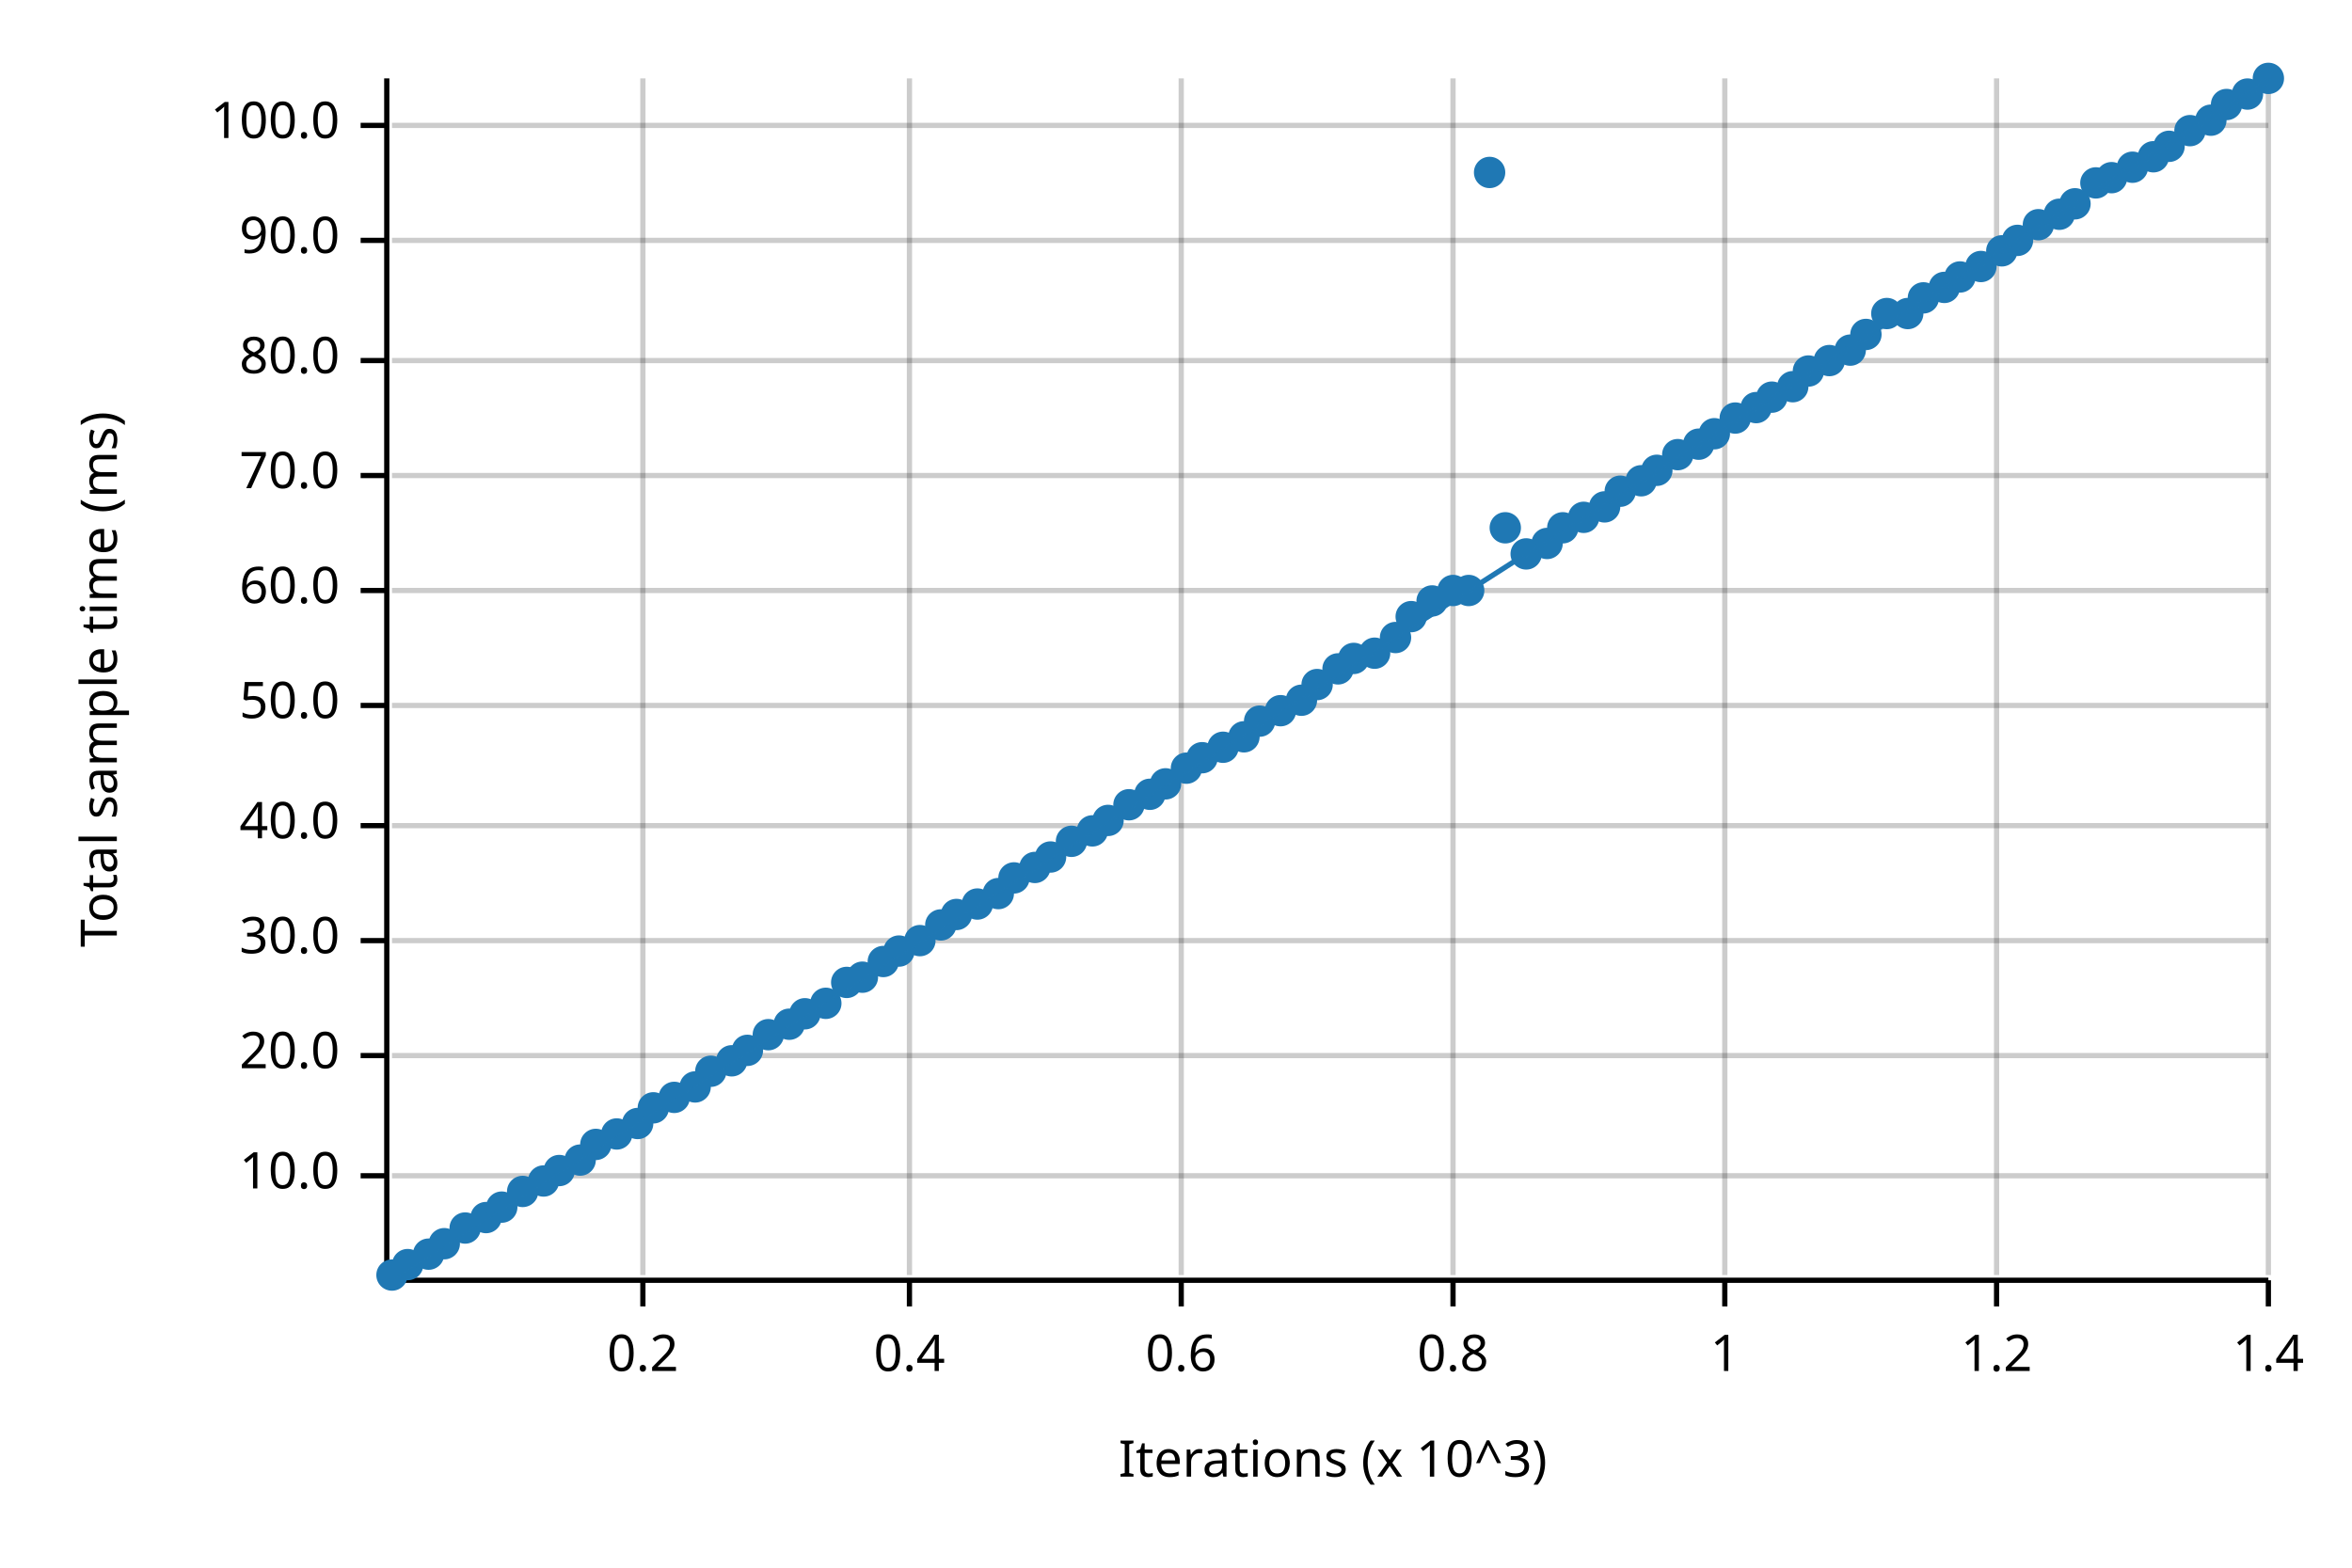
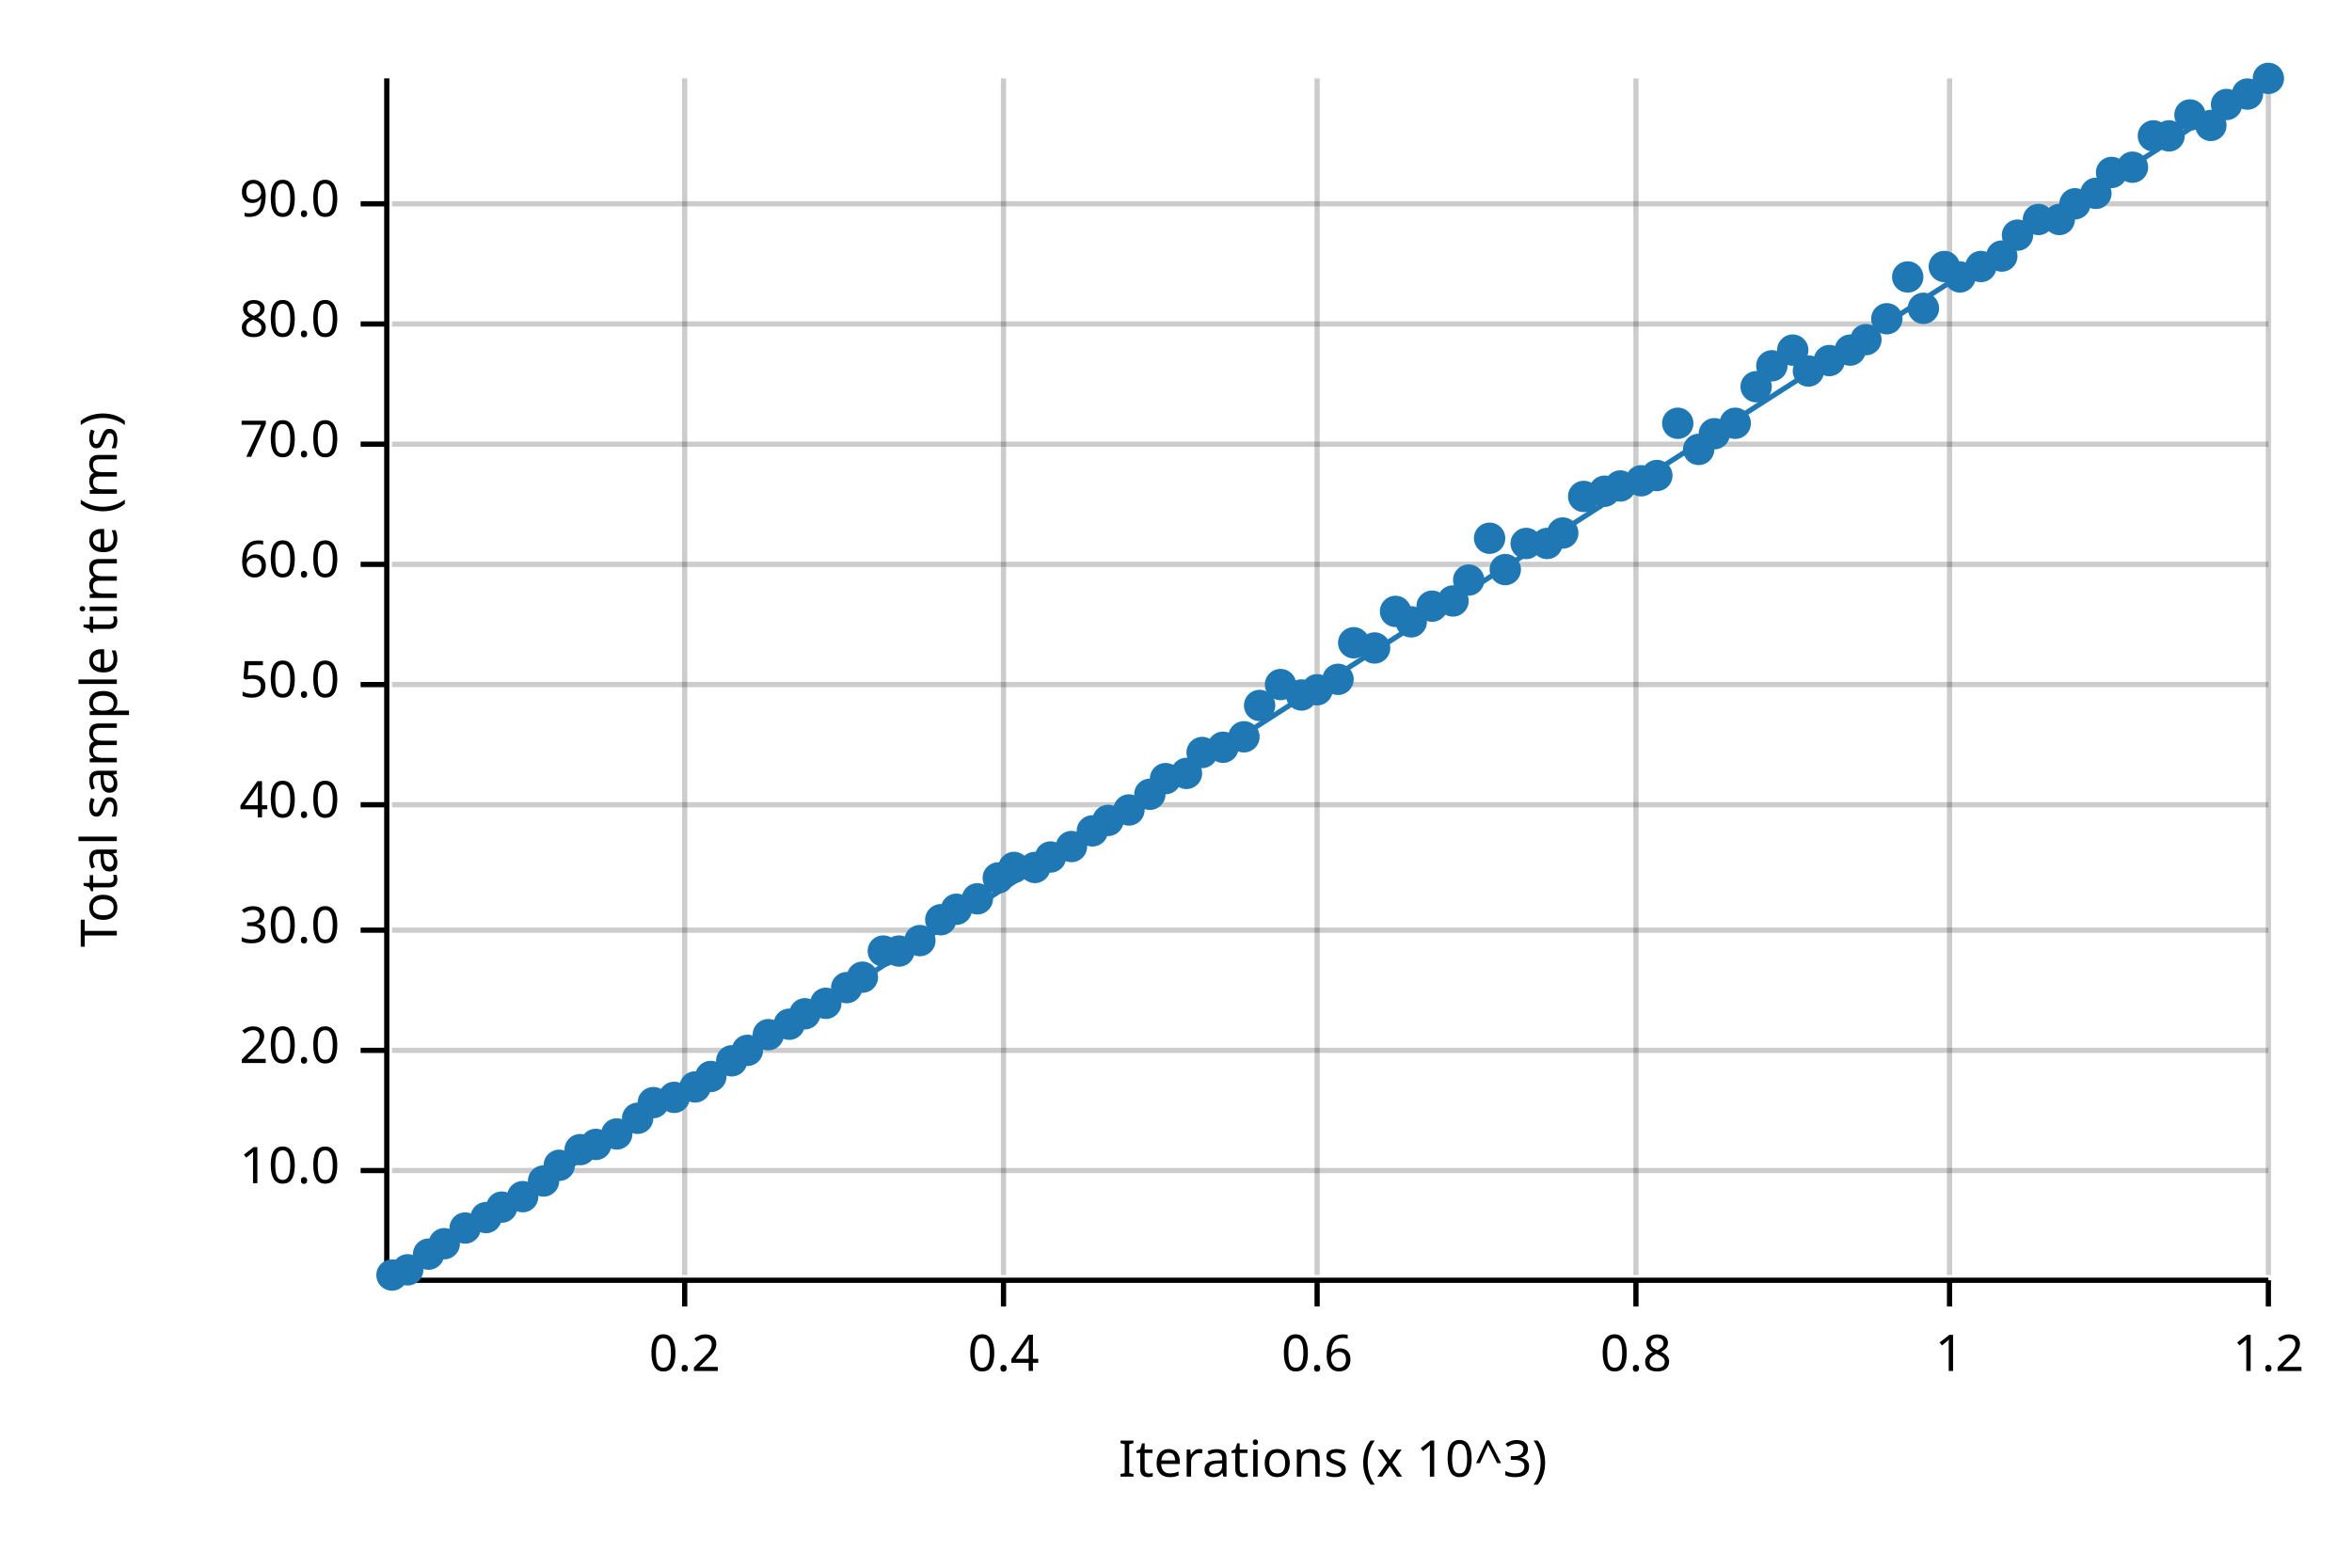
<svg xmlns="http://www.w3.org/2000/svg" width="450" height="300" viewBox="0 0 450 300">
  <text x="15" y="130" dy="0.76em" text-anchor="middle" font-family="sans-serif" font-size="9.677" opacity="1" fill="#000000" transform="rotate(270, 15, 130)">
Total sample time (ms)
</text>
  <text x="255" y="285" dy="-0.5ex" text-anchor="middle" font-family="sans-serif" font-size="9.677" opacity="1" fill="#000000">
Iterations (x 10^3)
</text>
-   <line opacity="0.2" stroke="#000000" stroke-width="1" x1="123" y1="244" x2="123" y2="15" />
-   <line opacity="0.2" stroke="#000000" stroke-width="1" x1="174" y1="244" x2="174" y2="15" />
-   <line opacity="0.2" stroke="#000000" stroke-width="1" x1="226" y1="244" x2="226" y2="15" />
-   <line opacity="0.2" stroke="#000000" stroke-width="1" x1="278" y1="244" x2="278" y2="15" />
-   <line opacity="0.2" stroke="#000000" stroke-width="1" x1="330" y1="244" x2="330" y2="15" />
-   <line opacity="0.2" stroke="#000000" stroke-width="1" x1="382" y1="244" x2="382" y2="15" />
+   <line opacity="0.2" stroke="#000000" stroke-width="1" x1="131" y1="244" x2="131" y2="15" />
+   <line opacity="0.2" stroke="#000000" stroke-width="1" x1="192" y1="244" x2="192" y2="15" />
+   <line opacity="0.2" stroke="#000000" stroke-width="1" x1="252" y1="244" x2="252" y2="15" />
+   <line opacity="0.2" stroke="#000000" stroke-width="1" x1="313" y1="244" x2="313" y2="15" />
+   <line opacity="0.2" stroke="#000000" stroke-width="1" x1="373" y1="244" x2="373" y2="15" />
  <line opacity="0.2" stroke="#000000" stroke-width="1" x1="434" y1="244" x2="434" y2="15" />
-   <line opacity="0.2" stroke="#000000" stroke-width="1" x1="75" y1="225" x2="434" y2="225" />
-   <line opacity="0.2" stroke="#000000" stroke-width="1" x1="75" y1="202" x2="434" y2="202" />
-   <line opacity="0.2" stroke="#000000" stroke-width="1" x1="75" y1="180" x2="434" y2="180" />
-   <line opacity="0.2" stroke="#000000" stroke-width="1" x1="75" y1="158" x2="434" y2="158" />
-   <line opacity="0.2" stroke="#000000" stroke-width="1" x1="75" y1="135" x2="434" y2="135" />
-   <line opacity="0.2" stroke="#000000" stroke-width="1" x1="75" y1="113" x2="434" y2="113" />
-   <line opacity="0.2" stroke="#000000" stroke-width="1" x1="75" y1="91" x2="434" y2="91" />
-   <line opacity="0.2" stroke="#000000" stroke-width="1" x1="75" y1="69" x2="434" y2="69" />
-   <line opacity="0.2" stroke="#000000" stroke-width="1" x1="75" y1="46" x2="434" y2="46" />
-   <line opacity="0.2" stroke="#000000" stroke-width="1" x1="75" y1="24" x2="434" y2="24" />
+   <line opacity="0.2" stroke="#000000" stroke-width="1" x1="75" y1="224" x2="434" y2="224" />
+   <line opacity="0.2" stroke="#000000" stroke-width="1" x1="75" y1="201" x2="434" y2="201" />
+   <line opacity="0.2" stroke="#000000" stroke-width="1" x1="75" y1="178" x2="434" y2="178" />
+   <line opacity="0.2" stroke="#000000" stroke-width="1" x1="75" y1="154" x2="434" y2="154" />
+   <line opacity="0.2" stroke="#000000" stroke-width="1" x1="75" y1="131" x2="434" y2="131" />
+   <line opacity="0.2" stroke="#000000" stroke-width="1" x1="75" y1="108" x2="434" y2="108" />
+   <line opacity="0.2" stroke="#000000" stroke-width="1" x1="75" y1="85" x2="434" y2="85" />
+   <line opacity="0.2" stroke="#000000" stroke-width="1" x1="75" y1="62" x2="434" y2="62" />
+   <line opacity="0.2" stroke="#000000" stroke-width="1" x1="75" y1="39" x2="434" y2="39" />
  <polyline fill="none" opacity="1" stroke="#000000" stroke-width="1" points="74,15 74,244 " />
-   <text x="65" y="225" dy="0.5ex" text-anchor="end" font-family="sans-serif" font-size="9.677" opacity="1" fill="#000000">
+   <text x="65" y="224" dy="0.5ex" text-anchor="end" font-family="sans-serif" font-size="9.677" opacity="1" fill="#000000">
10.0
</text>
-   <polyline fill="none" opacity="1" stroke="#000000" stroke-width="1" points="69,225 74,225 " />
-   <text x="65" y="202" dy="0.5ex" text-anchor="end" font-family="sans-serif" font-size="9.677" opacity="1" fill="#000000">
+   <polyline fill="none" opacity="1" stroke="#000000" stroke-width="1" points="69,224 74,224 " />
+   <text x="65" y="201" dy="0.5ex" text-anchor="end" font-family="sans-serif" font-size="9.677" opacity="1" fill="#000000">
20.0
</text>
-   <polyline fill="none" opacity="1" stroke="#000000" stroke-width="1" points="69,202 74,202 " />
-   <text x="65" y="180" dy="0.5ex" text-anchor="end" font-family="sans-serif" font-size="9.677" opacity="1" fill="#000000">
+   <polyline fill="none" opacity="1" stroke="#000000" stroke-width="1" points="69,201 74,201 " />
+   <text x="65" y="178" dy="0.5ex" text-anchor="end" font-family="sans-serif" font-size="9.677" opacity="1" fill="#000000">
30.0
</text>
-   <polyline fill="none" opacity="1" stroke="#000000" stroke-width="1" points="69,180 74,180 " />
-   <text x="65" y="158" dy="0.5ex" text-anchor="end" font-family="sans-serif" font-size="9.677" opacity="1" fill="#000000">
+   <polyline fill="none" opacity="1" stroke="#000000" stroke-width="1" points="69,178 74,178 " />
+   <text x="65" y="154" dy="0.5ex" text-anchor="end" font-family="sans-serif" font-size="9.677" opacity="1" fill="#000000">
40.0
</text>
-   <polyline fill="none" opacity="1" stroke="#000000" stroke-width="1" points="69,158 74,158 " />
-   <text x="65" y="135" dy="0.5ex" text-anchor="end" font-family="sans-serif" font-size="9.677" opacity="1" fill="#000000">
+   <polyline fill="none" opacity="1" stroke="#000000" stroke-width="1" points="69,154 74,154 " />
+   <text x="65" y="131" dy="0.5ex" text-anchor="end" font-family="sans-serif" font-size="9.677" opacity="1" fill="#000000">
50.0
</text>
-   <polyline fill="none" opacity="1" stroke="#000000" stroke-width="1" points="69,135 74,135 " />
-   <text x="65" y="113" dy="0.5ex" text-anchor="end" font-family="sans-serif" font-size="9.677" opacity="1" fill="#000000">
+   <polyline fill="none" opacity="1" stroke="#000000" stroke-width="1" points="69,131 74,131 " />
+   <text x="65" y="108" dy="0.5ex" text-anchor="end" font-family="sans-serif" font-size="9.677" opacity="1" fill="#000000">
60.0
</text>
-   <polyline fill="none" opacity="1" stroke="#000000" stroke-width="1" points="69,113 74,113 " />
-   <text x="65" y="91" dy="0.5ex" text-anchor="end" font-family="sans-serif" font-size="9.677" opacity="1" fill="#000000">
+   <polyline fill="none" opacity="1" stroke="#000000" stroke-width="1" points="69,108 74,108 " />
+   <text x="65" y="85" dy="0.5ex" text-anchor="end" font-family="sans-serif" font-size="9.677" opacity="1" fill="#000000">
70.0
</text>
-   <polyline fill="none" opacity="1" stroke="#000000" stroke-width="1" points="69,91 74,91 " />
-   <text x="65" y="69" dy="0.5ex" text-anchor="end" font-family="sans-serif" font-size="9.677" opacity="1" fill="#000000">
+   <polyline fill="none" opacity="1" stroke="#000000" stroke-width="1" points="69,85 74,85 " />
+   <text x="65" y="62" dy="0.5ex" text-anchor="end" font-family="sans-serif" font-size="9.677" opacity="1" fill="#000000">
80.0
</text>
-   <polyline fill="none" opacity="1" stroke="#000000" stroke-width="1" points="69,69 74,69 " />
-   <text x="65" y="46" dy="0.5ex" text-anchor="end" font-family="sans-serif" font-size="9.677" opacity="1" fill="#000000">
+   <polyline fill="none" opacity="1" stroke="#000000" stroke-width="1" points="69,62 74,62 " />
+   <text x="65" y="39" dy="0.5ex" text-anchor="end" font-family="sans-serif" font-size="9.677" opacity="1" fill="#000000">
90.0
</text>
-   <polyline fill="none" opacity="1" stroke="#000000" stroke-width="1" points="69,46 74,46 " />
-   <text x="65" y="24" dy="0.5ex" text-anchor="end" font-family="sans-serif" font-size="9.677" opacity="1" fill="#000000">
- 100.0
- </text>
-   <polyline fill="none" opacity="1" stroke="#000000" stroke-width="1" points="69,24 74,24 " />
+   <polyline fill="none" opacity="1" stroke="#000000" stroke-width="1" points="69,39 74,39 " />
  <polyline fill="none" opacity="1" stroke="#000000" stroke-width="1" points="75,245 434,245 " />
-   <text x="123" y="255" dy="0.76em" text-anchor="middle" font-family="sans-serif" font-size="9.677" opacity="1" fill="#000000">
+   <text x="131" y="255" dy="0.76em" text-anchor="middle" font-family="sans-serif" font-size="9.677" opacity="1" fill="#000000">
0.2
</text>
-   <polyline fill="none" opacity="1" stroke="#000000" stroke-width="1" points="123,245 123,250 " />
-   <text x="174" y="255" dy="0.76em" text-anchor="middle" font-family="sans-serif" font-size="9.677" opacity="1" fill="#000000">
+   <polyline fill="none" opacity="1" stroke="#000000" stroke-width="1" points="131,245 131,250 " />
+   <text x="192" y="255" dy="0.76em" text-anchor="middle" font-family="sans-serif" font-size="9.677" opacity="1" fill="#000000">
0.4
</text>
-   <polyline fill="none" opacity="1" stroke="#000000" stroke-width="1" points="174,245 174,250 " />
-   <text x="226" y="255" dy="0.76em" text-anchor="middle" font-family="sans-serif" font-size="9.677" opacity="1" fill="#000000">
+   <polyline fill="none" opacity="1" stroke="#000000" stroke-width="1" points="192,245 192,250 " />
+   <text x="252" y="255" dy="0.76em" text-anchor="middle" font-family="sans-serif" font-size="9.677" opacity="1" fill="#000000">
0.6
</text>
-   <polyline fill="none" opacity="1" stroke="#000000" stroke-width="1" points="226,245 226,250 " />
-   <text x="278" y="255" dy="0.76em" text-anchor="middle" font-family="sans-serif" font-size="9.677" opacity="1" fill="#000000">
+   <polyline fill="none" opacity="1" stroke="#000000" stroke-width="1" points="252,245 252,250 " />
+   <text x="313" y="255" dy="0.76em" text-anchor="middle" font-family="sans-serif" font-size="9.677" opacity="1" fill="#000000">
0.8
</text>
-   <polyline fill="none" opacity="1" stroke="#000000" stroke-width="1" points="278,245 278,250 " />
-   <text x="330" y="255" dy="0.76em" text-anchor="middle" font-family="sans-serif" font-size="9.677" opacity="1" fill="#000000">
+   <polyline fill="none" opacity="1" stroke="#000000" stroke-width="1" points="313,245 313,250 " />
+   <text x="373" y="255" dy="0.76em" text-anchor="middle" font-family="sans-serif" font-size="9.677" opacity="1" fill="#000000">
1
</text>
-   <polyline fill="none" opacity="1" stroke="#000000" stroke-width="1" points="330,245 330,250 " />
-   <text x="382" y="255" dy="0.76em" text-anchor="middle" font-family="sans-serif" font-size="9.677" opacity="1" fill="#000000">
+   <polyline fill="none" opacity="1" stroke="#000000" stroke-width="1" points="373,245 373,250 " />
+   <text x="434" y="255" dy="0.76em" text-anchor="middle" font-family="sans-serif" font-size="9.677" opacity="1" fill="#000000">
1.2
- </text>
-   <polyline fill="none" opacity="1" stroke="#000000" stroke-width="1" points="382,245 382,250 " />
-   <text x="434" y="255" dy="0.76em" text-anchor="middle" font-family="sans-serif" font-size="9.677" opacity="1" fill="#000000">
- 1.4
</text>
  <polyline fill="none" opacity="1" stroke="#000000" stroke-width="1" points="434,245 434,250 " />
  <circle cx="75" cy="244" r="3" opacity="1" fill="#1F78B4" stroke="none" stroke-width="1" />
-   <circle cx="78" cy="242" r="3" opacity="1" fill="#1F78B4" stroke="none" stroke-width="1" />
+   <circle cx="78" cy="243" r="3" opacity="1" fill="#1F78B4" stroke="none" stroke-width="1" />
  <circle cx="82" cy="240" r="3" opacity="1" fill="#1F78B4" stroke="none" stroke-width="1" />
  <circle cx="85" cy="238" r="3" opacity="1" fill="#1F78B4" stroke="none" stroke-width="1" />
  <circle cx="89" cy="235" r="3" opacity="1" fill="#1F78B4" stroke="none" stroke-width="1" />
  <circle cx="93" cy="233" r="3" opacity="1" fill="#1F78B4" stroke="none" stroke-width="1" />
  <circle cx="96" cy="231" r="3" opacity="1" fill="#1F78B4" stroke="none" stroke-width="1" />
-   <circle cx="100" cy="228" r="3" opacity="1" fill="#1F78B4" stroke="none" stroke-width="1" />
+   <circle cx="100" cy="229" r="3" opacity="1" fill="#1F78B4" stroke="none" stroke-width="1" />
  <circle cx="104" cy="226" r="3" opacity="1" fill="#1F78B4" stroke="none" stroke-width="1" />
-   <circle cx="107" cy="224" r="3" opacity="1" fill="#1F78B4" stroke="none" stroke-width="1" />
-   <circle cx="111" cy="222" r="3" opacity="1" fill="#1F78B4" stroke="none" stroke-width="1" />
+   <circle cx="107" cy="223" r="3" opacity="1" fill="#1F78B4" stroke="none" stroke-width="1" />
+   <circle cx="111" cy="220" r="3" opacity="1" fill="#1F78B4" stroke="none" stroke-width="1" />
  <circle cx="114" cy="219" r="3" opacity="1" fill="#1F78B4" stroke="none" stroke-width="1" />
  <circle cx="118" cy="217" r="3" opacity="1" fill="#1F78B4" stroke="none" stroke-width="1" />
-   <circle cx="122" cy="215" r="3" opacity="1" fill="#1F78B4" stroke="none" stroke-width="1" />
-   <circle cx="125" cy="212" r="3" opacity="1" fill="#1F78B4" stroke="none" stroke-width="1" />
+   <circle cx="122" cy="214" r="3" opacity="1" fill="#1F78B4" stroke="none" stroke-width="1" />
+   <circle cx="125" cy="211" r="3" opacity="1" fill="#1F78B4" stroke="none" stroke-width="1" />
  <circle cx="129" cy="210" r="3" opacity="1" fill="#1F78B4" stroke="none" stroke-width="1" />
  <circle cx="133" cy="208" r="3" opacity="1" fill="#1F78B4" stroke="none" stroke-width="1" />
-   <circle cx="136" cy="205" r="3" opacity="1" fill="#1F78B4" stroke="none" stroke-width="1" />
+   <circle cx="136" cy="206" r="3" opacity="1" fill="#1F78B4" stroke="none" stroke-width="1" />
  <circle cx="140" cy="203" r="3" opacity="1" fill="#1F78B4" stroke="none" stroke-width="1" />
  <circle cx="143" cy="201" r="3" opacity="1" fill="#1F78B4" stroke="none" stroke-width="1" />
  <circle cx="147" cy="198" r="3" opacity="1" fill="#1F78B4" stroke="none" stroke-width="1" />
  <circle cx="151" cy="196" r="3" opacity="1" fill="#1F78B4" stroke="none" stroke-width="1" />
  <circle cx="154" cy="194" r="3" opacity="1" fill="#1F78B4" stroke="none" stroke-width="1" />
  <circle cx="158" cy="192" r="3" opacity="1" fill="#1F78B4" stroke="none" stroke-width="1" />
-   <circle cx="162" cy="188" r="3" opacity="1" fill="#1F78B4" stroke="none" stroke-width="1" />
+   <circle cx="162" cy="189" r="3" opacity="1" fill="#1F78B4" stroke="none" stroke-width="1" />
  <circle cx="165" cy="187" r="3" opacity="1" fill="#1F78B4" stroke="none" stroke-width="1" />
-   <circle cx="169" cy="184" r="3" opacity="1" fill="#1F78B4" stroke="none" stroke-width="1" />
+   <circle cx="169" cy="182" r="3" opacity="1" fill="#1F78B4" stroke="none" stroke-width="1" />
  <circle cx="172" cy="182" r="3" opacity="1" fill="#1F78B4" stroke="none" stroke-width="1" />
  <circle cx="176" cy="180" r="3" opacity="1" fill="#1F78B4" stroke="none" stroke-width="1" />
-   <circle cx="180" cy="177" r="3" opacity="1" fill="#1F78B4" stroke="none" stroke-width="1" />
-   <circle cx="183" cy="175" r="3" opacity="1" fill="#1F78B4" stroke="none" stroke-width="1" />
-   <circle cx="187" cy="173" r="3" opacity="1" fill="#1F78B4" stroke="none" stroke-width="1" />
-   <circle cx="191" cy="171" r="3" opacity="1" fill="#1F78B4" stroke="none" stroke-width="1" />
-   <circle cx="194" cy="168" r="3" opacity="1" fill="#1F78B4" stroke="none" stroke-width="1" />
+   <circle cx="180" cy="176" r="3" opacity="1" fill="#1F78B4" stroke="none" stroke-width="1" />
+   <circle cx="183" cy="174" r="3" opacity="1" fill="#1F78B4" stroke="none" stroke-width="1" />
+   <circle cx="187" cy="172" r="3" opacity="1" fill="#1F78B4" stroke="none" stroke-width="1" />
+   <circle cx="191" cy="168" r="3" opacity="1" fill="#1F78B4" stroke="none" stroke-width="1" />
+   <circle cx="194" cy="166" r="3" opacity="1" fill="#1F78B4" stroke="none" stroke-width="1" />
  <circle cx="198" cy="166" r="3" opacity="1" fill="#1F78B4" stroke="none" stroke-width="1" />
  <circle cx="201" cy="164" r="3" opacity="1" fill="#1F78B4" stroke="none" stroke-width="1" />
-   <circle cx="205" cy="161" r="3" opacity="1" fill="#1F78B4" stroke="none" stroke-width="1" />
+   <circle cx="205" cy="162" r="3" opacity="1" fill="#1F78B4" stroke="none" stroke-width="1" />
  <circle cx="209" cy="159" r="3" opacity="1" fill="#1F78B4" stroke="none" stroke-width="1" />
  <circle cx="212" cy="157" r="3" opacity="1" fill="#1F78B4" stroke="none" stroke-width="1" />
-   <circle cx="216" cy="154" r="3" opacity="1" fill="#1F78B4" stroke="none" stroke-width="1" />
+   <circle cx="216" cy="155" r="3" opacity="1" fill="#1F78B4" stroke="none" stroke-width="1" />
  <circle cx="220" cy="152" r="3" opacity="1" fill="#1F78B4" stroke="none" stroke-width="1" />
-   <circle cx="223" cy="150" r="3" opacity="1" fill="#1F78B4" stroke="none" stroke-width="1" />
-   <circle cx="227" cy="147" r="3" opacity="1" fill="#1F78B4" stroke="none" stroke-width="1" />
-   <circle cx="230" cy="145" r="3" opacity="1" fill="#1F78B4" stroke="none" stroke-width="1" />
+   <circle cx="223" cy="149" r="3" opacity="1" fill="#1F78B4" stroke="none" stroke-width="1" />
+   <circle cx="227" cy="148" r="3" opacity="1" fill="#1F78B4" stroke="none" stroke-width="1" />
+   <circle cx="230" cy="144" r="3" opacity="1" fill="#1F78B4" stroke="none" stroke-width="1" />
  <circle cx="234" cy="143" r="3" opacity="1" fill="#1F78B4" stroke="none" stroke-width="1" />
  <circle cx="238" cy="141" r="3" opacity="1" fill="#1F78B4" stroke="none" stroke-width="1" />
-   <circle cx="241" cy="138" r="3" opacity="1" fill="#1F78B4" stroke="none" stroke-width="1" />
-   <circle cx="245" cy="136" r="3" opacity="1" fill="#1F78B4" stroke="none" stroke-width="1" />
-   <circle cx="249" cy="134" r="3" opacity="1" fill="#1F78B4" stroke="none" stroke-width="1" />
-   <circle cx="252" cy="131" r="3" opacity="1" fill="#1F78B4" stroke="none" stroke-width="1" />
-   <circle cx="256" cy="128" r="3" opacity="1" fill="#1F78B4" stroke="none" stroke-width="1" />
-   <circle cx="259" cy="126" r="3" opacity="1" fill="#1F78B4" stroke="none" stroke-width="1" />
-   <circle cx="263" cy="125" r="3" opacity="1" fill="#1F78B4" stroke="none" stroke-width="1" />
-   <circle cx="267" cy="122" r="3" opacity="1" fill="#1F78B4" stroke="none" stroke-width="1" />
-   <circle cx="270" cy="118" r="3" opacity="1" fill="#1F78B4" stroke="none" stroke-width="1" />
-   <circle cx="274" cy="115" r="3" opacity="1" fill="#1F78B4" stroke="none" stroke-width="1" />
-   <circle cx="278" cy="113" r="3" opacity="1" fill="#1F78B4" stroke="none" stroke-width="1" />
-   <circle cx="281" cy="113" r="3" opacity="1" fill="#1F78B4" stroke="none" stroke-width="1" />
-   <circle cx="285" cy="33" r="3" opacity="1" fill="#1F78B4" stroke="none" stroke-width="1" />
-   <circle cx="288" cy="101" r="3" opacity="1" fill="#1F78B4" stroke="none" stroke-width="1" />
-   <circle cx="292" cy="106" r="3" opacity="1" fill="#1F78B4" stroke="none" stroke-width="1" />
+   <circle cx="241" cy="135" r="3" opacity="1" fill="#1F78B4" stroke="none" stroke-width="1" />
+   <circle cx="245" cy="131" r="3" opacity="1" fill="#1F78B4" stroke="none" stroke-width="1" />
+   <circle cx="249" cy="133" r="3" opacity="1" fill="#1F78B4" stroke="none" stroke-width="1" />
+   <circle cx="252" cy="132" r="3" opacity="1" fill="#1F78B4" stroke="none" stroke-width="1" />
+   <circle cx="256" cy="130" r="3" opacity="1" fill="#1F78B4" stroke="none" stroke-width="1" />
+   <circle cx="259" cy="123" r="3" opacity="1" fill="#1F78B4" stroke="none" stroke-width="1" />
+   <circle cx="263" cy="124" r="3" opacity="1" fill="#1F78B4" stroke="none" stroke-width="1" />
+   <circle cx="267" cy="117" r="3" opacity="1" fill="#1F78B4" stroke="none" stroke-width="1" />
+   <circle cx="270" cy="119" r="3" opacity="1" fill="#1F78B4" stroke="none" stroke-width="1" />
+   <circle cx="274" cy="116" r="3" opacity="1" fill="#1F78B4" stroke="none" stroke-width="1" />
+   <circle cx="278" cy="115" r="3" opacity="1" fill="#1F78B4" stroke="none" stroke-width="1" />
+   <circle cx="281" cy="111" r="3" opacity="1" fill="#1F78B4" stroke="none" stroke-width="1" />
+   <circle cx="285" cy="103" r="3" opacity="1" fill="#1F78B4" stroke="none" stroke-width="1" />
+   <circle cx="288" cy="109" r="3" opacity="1" fill="#1F78B4" stroke="none" stroke-width="1" />
+   <circle cx="292" cy="104" r="3" opacity="1" fill="#1F78B4" stroke="none" stroke-width="1" />
  <circle cx="296" cy="104" r="3" opacity="1" fill="#1F78B4" stroke="none" stroke-width="1" />
-   <circle cx="299" cy="101" r="3" opacity="1" fill="#1F78B4" stroke="none" stroke-width="1" />
-   <circle cx="303" cy="99" r="3" opacity="1" fill="#1F78B4" stroke="none" stroke-width="1" />
-   <circle cx="307" cy="97" r="3" opacity="1" fill="#1F78B4" stroke="none" stroke-width="1" />
-   <circle cx="310" cy="94" r="3" opacity="1" fill="#1F78B4" stroke="none" stroke-width="1" />
+   <circle cx="299" cy="102" r="3" opacity="1" fill="#1F78B4" stroke="none" stroke-width="1" />
+   <circle cx="303" cy="95" r="3" opacity="1" fill="#1F78B4" stroke="none" stroke-width="1" />
+   <circle cx="307" cy="94" r="3" opacity="1" fill="#1F78B4" stroke="none" stroke-width="1" />
+   <circle cx="310" cy="93" r="3" opacity="1" fill="#1F78B4" stroke="none" stroke-width="1" />
  <circle cx="314" cy="92" r="3" opacity="1" fill="#1F78B4" stroke="none" stroke-width="1" />
-   <circle cx="317" cy="90" r="3" opacity="1" fill="#1F78B4" stroke="none" stroke-width="1" />
-   <circle cx="321" cy="87" r="3" opacity="1" fill="#1F78B4" stroke="none" stroke-width="1" />
-   <circle cx="325" cy="85" r="3" opacity="1" fill="#1F78B4" stroke="none" stroke-width="1" />
+   <circle cx="317" cy="91" r="3" opacity="1" fill="#1F78B4" stroke="none" stroke-width="1" />
+   <circle cx="321" cy="81" r="3" opacity="1" fill="#1F78B4" stroke="none" stroke-width="1" />
+   <circle cx="325" cy="86" r="3" opacity="1" fill="#1F78B4" stroke="none" stroke-width="1" />
  <circle cx="328" cy="83" r="3" opacity="1" fill="#1F78B4" stroke="none" stroke-width="1" />
-   <circle cx="332" cy="80" r="3" opacity="1" fill="#1F78B4" stroke="none" stroke-width="1" />
-   <circle cx="336" cy="78" r="3" opacity="1" fill="#1F78B4" stroke="none" stroke-width="1" />
-   <circle cx="339" cy="76" r="3" opacity="1" fill="#1F78B4" stroke="none" stroke-width="1" />
-   <circle cx="343" cy="74" r="3" opacity="1" fill="#1F78B4" stroke="none" stroke-width="1" />
+   <circle cx="332" cy="81" r="3" opacity="1" fill="#1F78B4" stroke="none" stroke-width="1" />
+   <circle cx="336" cy="74" r="3" opacity="1" fill="#1F78B4" stroke="none" stroke-width="1" />
+   <circle cx="339" cy="70" r="3" opacity="1" fill="#1F78B4" stroke="none" stroke-width="1" />
+   <circle cx="343" cy="67" r="3" opacity="1" fill="#1F78B4" stroke="none" stroke-width="1" />
  <circle cx="346" cy="71" r="3" opacity="1" fill="#1F78B4" stroke="none" stroke-width="1" />
  <circle cx="350" cy="69" r="3" opacity="1" fill="#1F78B4" stroke="none" stroke-width="1" />
  <circle cx="354" cy="67" r="3" opacity="1" fill="#1F78B4" stroke="none" stroke-width="1" />
-   <circle cx="357" cy="64" r="3" opacity="1" fill="#1F78B4" stroke="none" stroke-width="1" />
-   <circle cx="361" cy="60" r="3" opacity="1" fill="#1F78B4" stroke="none" stroke-width="1" />
-   <circle cx="365" cy="60" r="3" opacity="1" fill="#1F78B4" stroke="none" stroke-width="1" />
-   <circle cx="368" cy="57" r="3" opacity="1" fill="#1F78B4" stroke="none" stroke-width="1" />
-   <circle cx="372" cy="55" r="3" opacity="1" fill="#1F78B4" stroke="none" stroke-width="1" />
+   <circle cx="357" cy="65" r="3" opacity="1" fill="#1F78B4" stroke="none" stroke-width="1" />
+   <circle cx="361" cy="61" r="3" opacity="1" fill="#1F78B4" stroke="none" stroke-width="1" />
+   <circle cx="365" cy="53" r="3" opacity="1" fill="#1F78B4" stroke="none" stroke-width="1" />
+   <circle cx="368" cy="59" r="3" opacity="1" fill="#1F78B4" stroke="none" stroke-width="1" />
+   <circle cx="372" cy="51" r="3" opacity="1" fill="#1F78B4" stroke="none" stroke-width="1" />
  <circle cx="375" cy="53" r="3" opacity="1" fill="#1F78B4" stroke="none" stroke-width="1" />
  <circle cx="379" cy="51" r="3" opacity="1" fill="#1F78B4" stroke="none" stroke-width="1" />
-   <circle cx="383" cy="48" r="3" opacity="1" fill="#1F78B4" stroke="none" stroke-width="1" />
-   <circle cx="386" cy="46" r="3" opacity="1" fill="#1F78B4" stroke="none" stroke-width="1" />
-   <circle cx="390" cy="43" r="3" opacity="1" fill="#1F78B4" stroke="none" stroke-width="1" />
-   <circle cx="394" cy="41" r="3" opacity="1" fill="#1F78B4" stroke="none" stroke-width="1" />
+   <circle cx="383" cy="49" r="3" opacity="1" fill="#1F78B4" stroke="none" stroke-width="1" />
+   <circle cx="386" cy="45" r="3" opacity="1" fill="#1F78B4" stroke="none" stroke-width="1" />
+   <circle cx="390" cy="42" r="3" opacity="1" fill="#1F78B4" stroke="none" stroke-width="1" />
+   <circle cx="394" cy="42" r="3" opacity="1" fill="#1F78B4" stroke="none" stroke-width="1" />
  <circle cx="397" cy="39" r="3" opacity="1" fill="#1F78B4" stroke="none" stroke-width="1" />
-   <circle cx="401" cy="35" r="3" opacity="1" fill="#1F78B4" stroke="none" stroke-width="1" />
-   <circle cx="404" cy="34" r="3" opacity="1" fill="#1F78B4" stroke="none" stroke-width="1" />
+   <circle cx="401" cy="37" r="3" opacity="1" fill="#1F78B4" stroke="none" stroke-width="1" />
+   <circle cx="404" cy="33" r="3" opacity="1" fill="#1F78B4" stroke="none" stroke-width="1" />
  <circle cx="408" cy="32" r="3" opacity="1" fill="#1F78B4" stroke="none" stroke-width="1" />
-   <circle cx="412" cy="30" r="3" opacity="1" fill="#1F78B4" stroke="none" stroke-width="1" />
-   <circle cx="415" cy="28" r="3" opacity="1" fill="#1F78B4" stroke="none" stroke-width="1" />
-   <circle cx="419" cy="25" r="3" opacity="1" fill="#1F78B4" stroke="none" stroke-width="1" />
-   <circle cx="423" cy="23" r="3" opacity="1" fill="#1F78B4" stroke="none" stroke-width="1" />
+   <circle cx="412" cy="26" r="3" opacity="1" fill="#1F78B4" stroke="none" stroke-width="1" />
+   <circle cx="415" cy="26" r="3" opacity="1" fill="#1F78B4" stroke="none" stroke-width="1" />
+   <circle cx="419" cy="22" r="3" opacity="1" fill="#1F78B4" stroke="none" stroke-width="1" />
+   <circle cx="423" cy="24" r="3" opacity="1" fill="#1F78B4" stroke="none" stroke-width="1" />
  <circle cx="426" cy="20" r="3" opacity="1" fill="#1F78B4" stroke="none" stroke-width="1" />
  <circle cx="430" cy="18" r="3" opacity="1" fill="#1F78B4" stroke="none" stroke-width="1" />
  <circle cx="434" cy="15" r="3" opacity="1" fill="#1F78B4" stroke="none" stroke-width="1" />
  <polyline fill="none" opacity="1" stroke="#1F78B4" stroke-width="1" points="75,245 434,15 " />
-   <polygon opacity="0.25" fill="#1F78B4" points="75,245 434,16 434,15 " />
+   <polygon opacity="0.25" fill="#1F78B4" points="75,245 434,15 434,15 " />
</svg>
